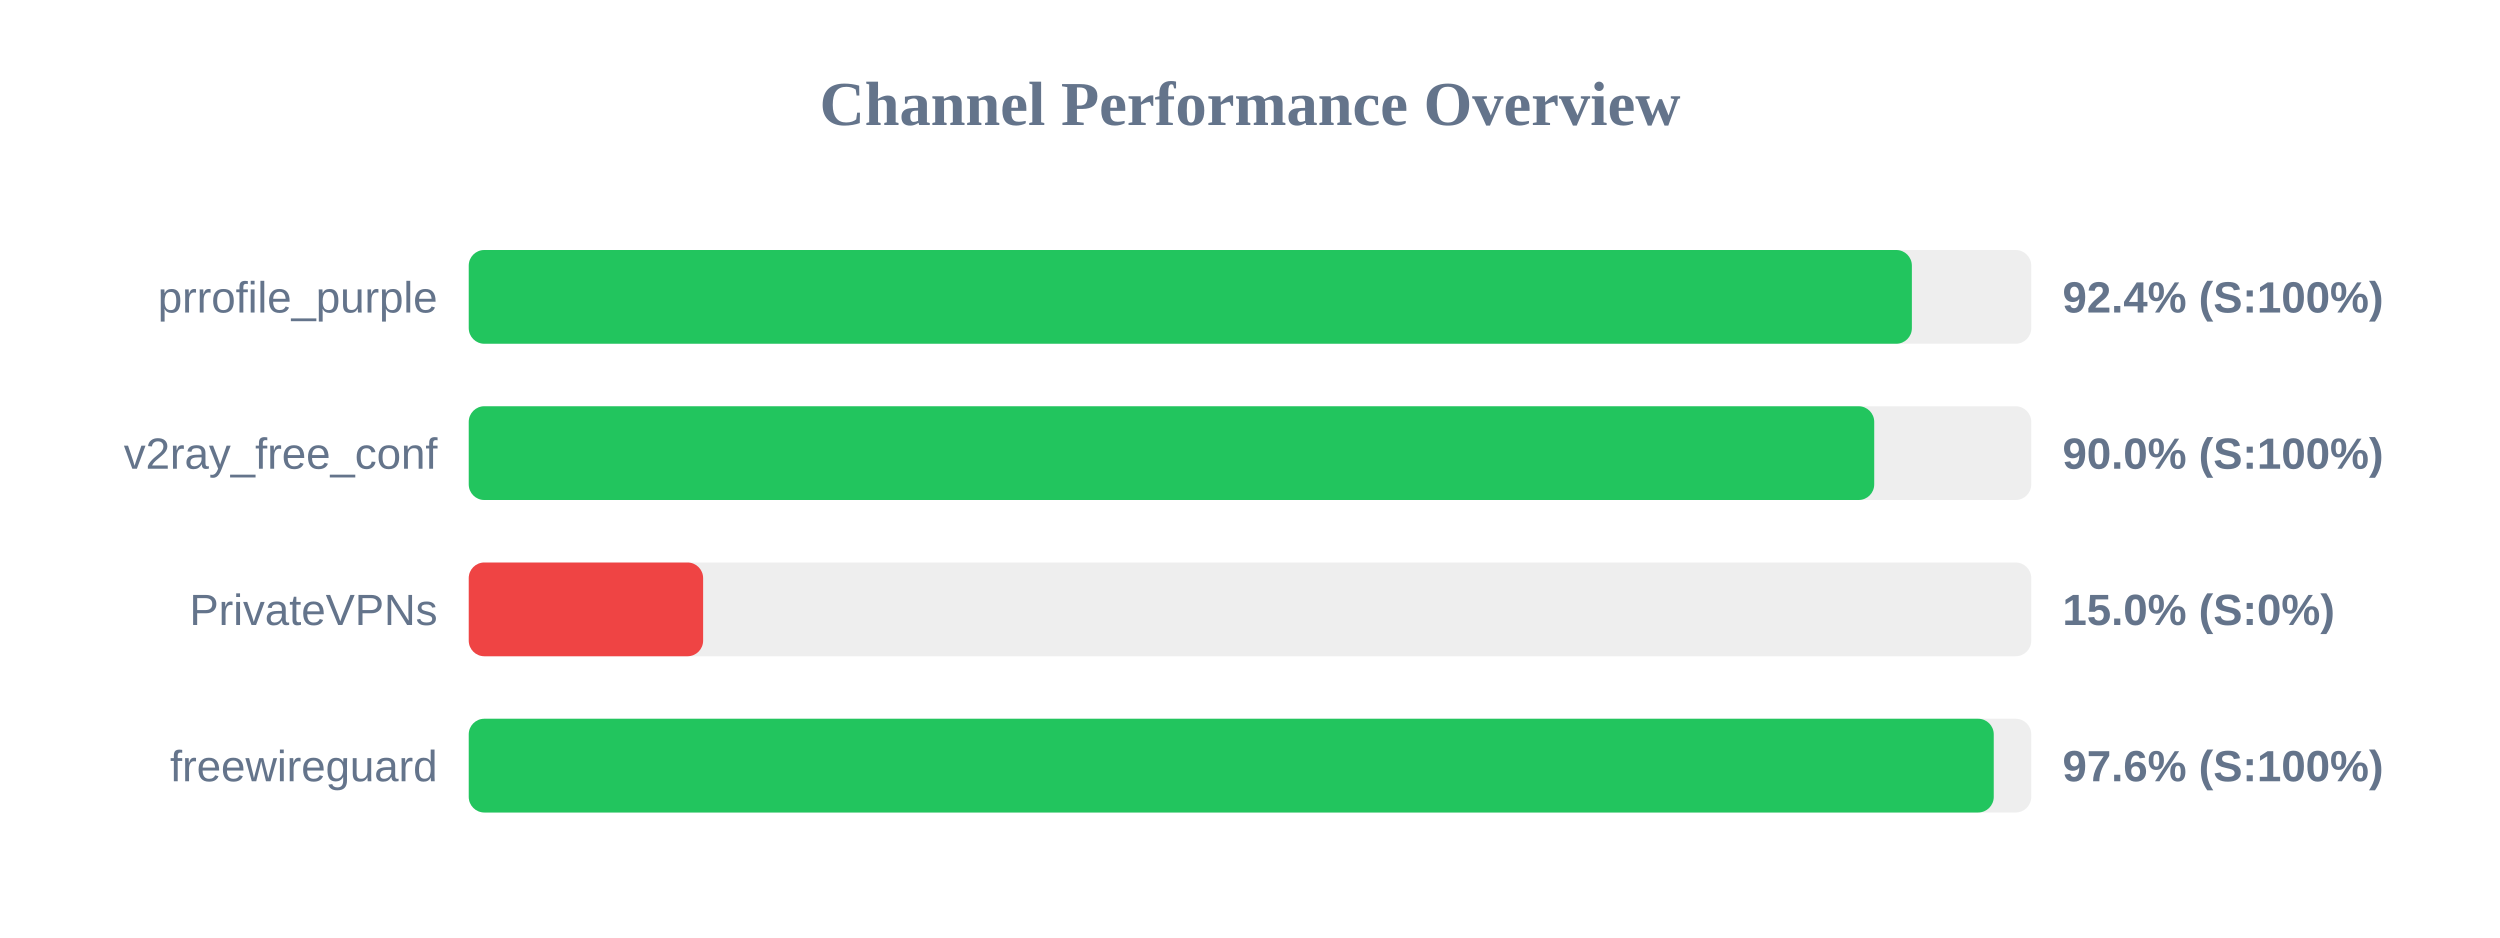
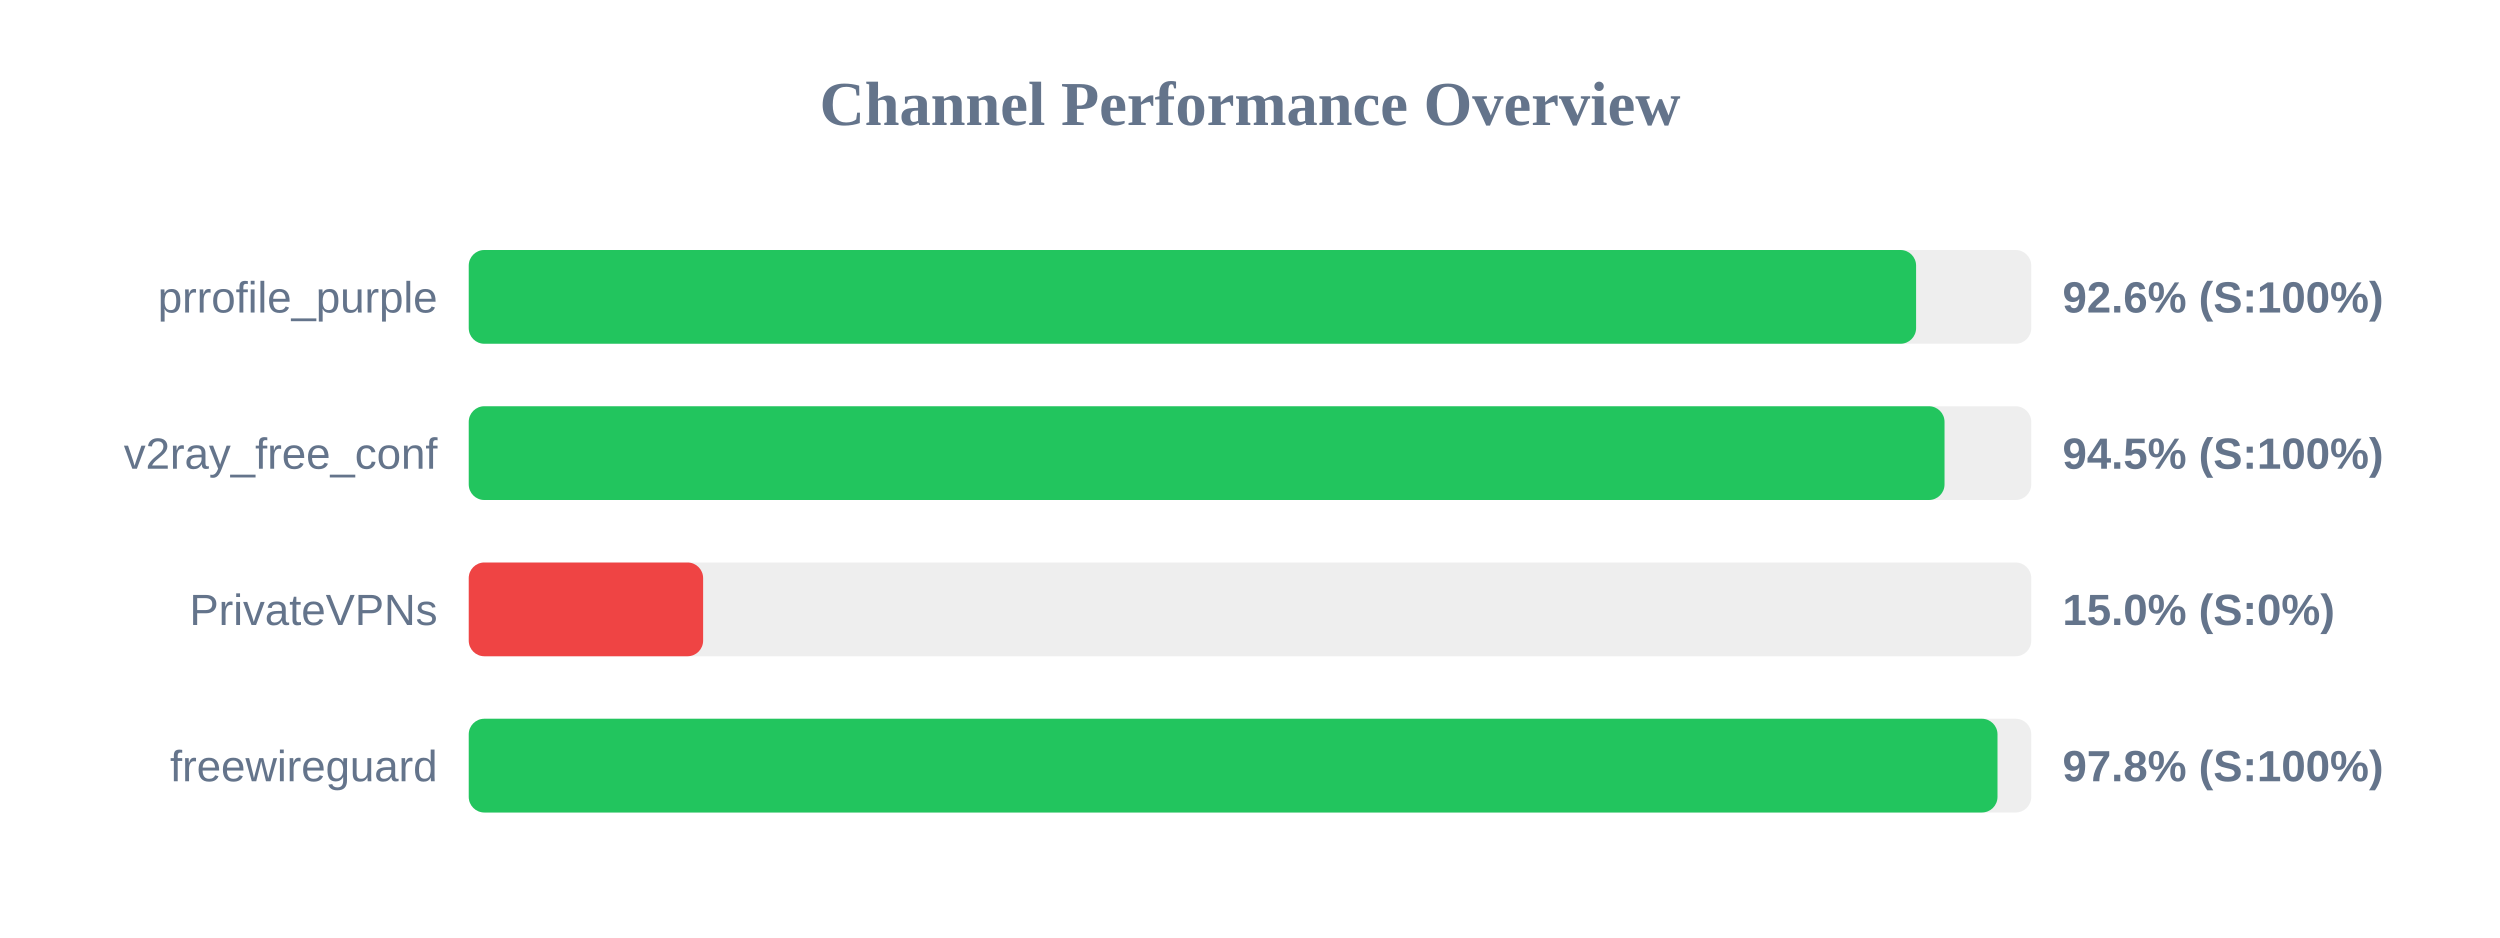
<svg xmlns="http://www.w3.org/2000/svg" width="800" height="300" version="1.1">
  <style>
        .row { font: 14px Arial; fill: #64748b; }
        .score { font: bold 14px Arial; fill: #64748b; }
    </style>
  <text x="400" y="40" text-anchor="middle" font-size="20px" font-weight="bold" fill="#64748b">Channel Performance Overview</text>
  <rect x="150" y="80" width="500" height="30" fill="#eee" rx="5" />
-   <rect x="150" y="80" width="461.8" height="30" fill="#22c55e" rx="5" />
+   <rect x="150" y="80" width="463.15" height="30" fill="#22c55e" rx="5" />
  <text x="140" y="100" text-anchor="end" class="row">prrofile_purple</text>
-   <text x="660" y="100" text-anchor="start" class="score">92.4% (S:100%)</text>
+   <text x="660" y="100" text-anchor="start" class="score">92.6% (S:100%)</text>
  <rect x="150" y="130" width="500" height="30" fill="#eee" rx="5" />
-   <rect x="150" y="130" width="449.75" height="30" fill="#22c55e" rx="5" />
+   <rect x="150" y="130" width="472.25" height="30" fill="#22c55e" rx="5" />
  <text x="140" y="150" text-anchor="end" class="row">v2ray_free_conf</text>
-   <text x="660" y="150" text-anchor="start" class="score">90.0% (S:100%)</text>
+   <text x="660" y="150" text-anchor="start" class="score">94.5% (S:100%)</text>
  <rect x="150" y="180" width="500" height="30" fill="#eee" rx="5" />
  <rect x="150" y="180" width="75.0" height="30" fill="#ef4444" rx="5" />
  <text x="140" y="200" text-anchor="end" class="row">PrivateVPNs</text>
  <text x="660" y="200" text-anchor="start" class="score">15.0% (S:0%)</text>
  <rect x="150" y="230" width="500" height="30" fill="#eee" rx="5" />
-   <rect x="150" y="230" width="488.0" height="30" fill="#22c55e" rx="5" />
+   <rect x="150" y="230" width="489.2" height="30" fill="#22c55e" rx="5" />
  <text x="140" y="250" text-anchor="end" class="row">freewireguard</text>
-   <text x="660" y="250" text-anchor="start" class="score">97.6% (S:100%)</text>
+   <text x="660" y="250" text-anchor="start" class="score">97.8% (S:100%)</text>
</svg>
